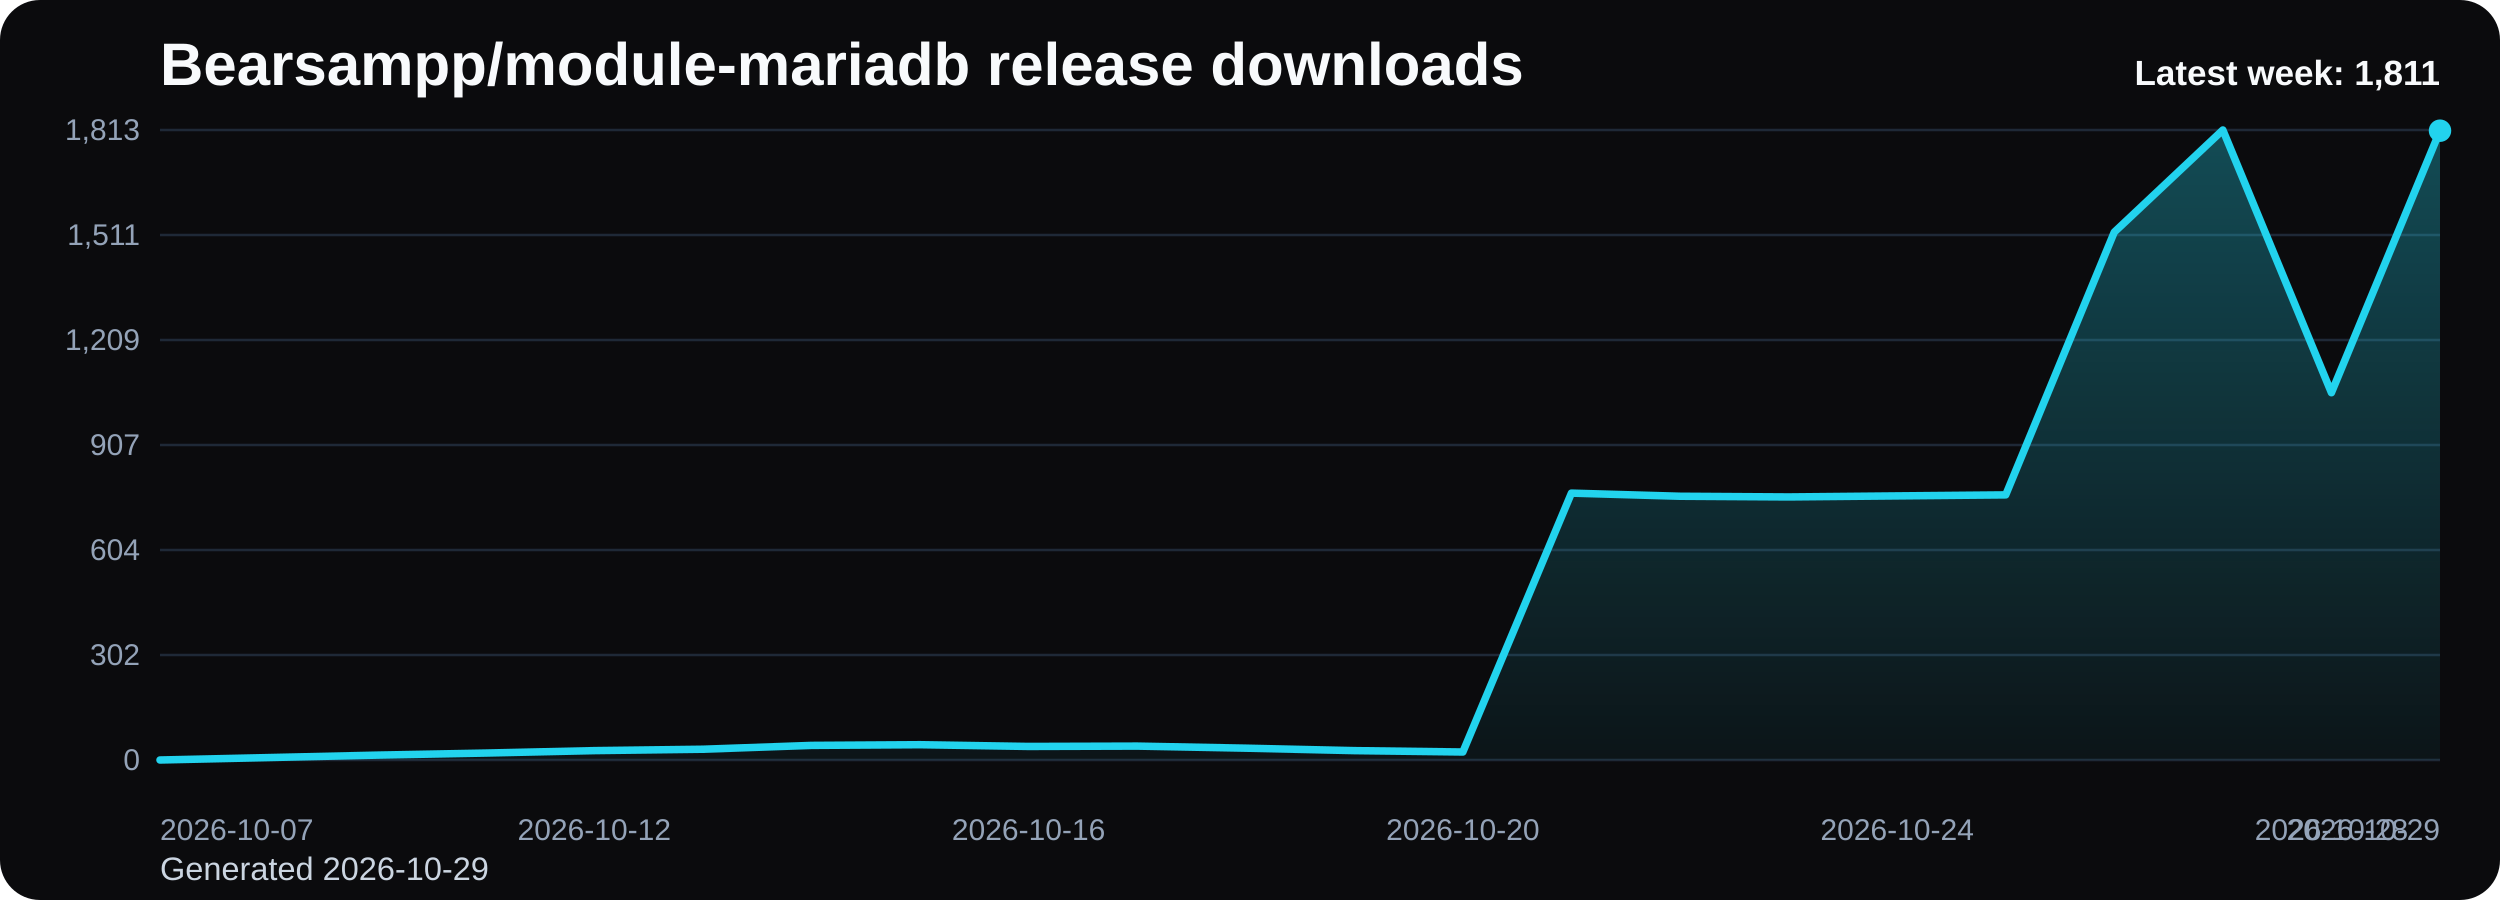
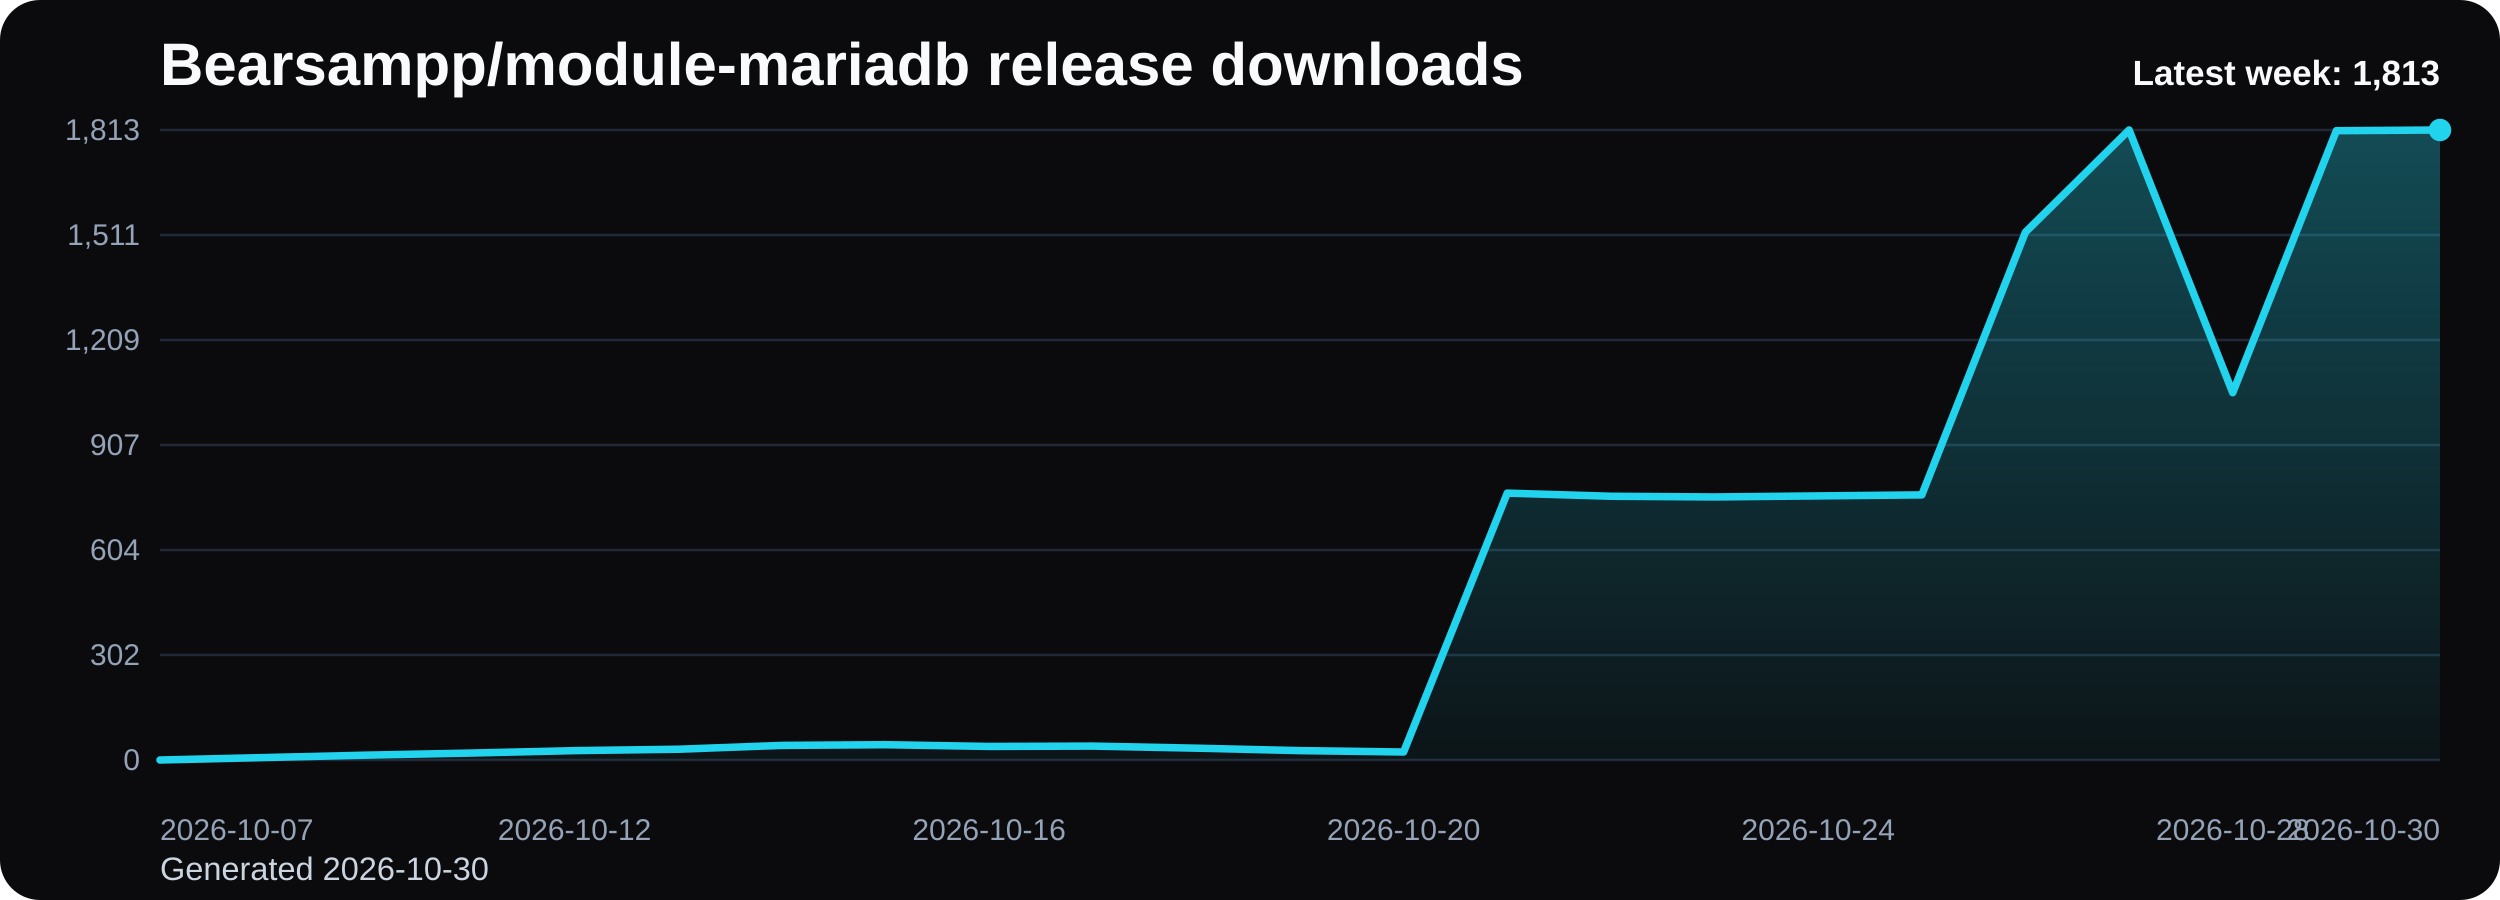
<svg xmlns="http://www.w3.org/2000/svg" viewBox="0 0 1000 360" role="img" aria-label="Bearsampp/module-mariadb release downloads chart">
  <defs>
    <linearGradient id="fill-weekly-black" x1="0" y1="0" x2="0" y2="1">
      <stop offset="0%" stop-color="#22d3ee" stop-opacity="0.32" />
      <stop offset="100%" stop-color="#22d3ee" stop-opacity="0.05" />
    </linearGradient>
    <style>
      .bg { fill: #0b0b0d; }
      .title { font: 700 24px Arial, sans-serif; fill: #f8fafc; }
      .sub { font: 400 13px Arial, sans-serif; fill: #cbd5e1; }
      .grid { stroke: #1f2937; stroke-width: 1; }
      .axis { font: 400 12px Arial, sans-serif; fill: #94a3b8; }
      .line { fill: none; stroke: #22d3ee; stroke-width: 3; stroke-linecap: round; stroke-linejoin: round; }
      .dot { fill: #22d3ee; }
      .value { font: 600 11px Arial, sans-serif; fill: #cbd5e1; }
      .latest { font: 700 14px Arial, sans-serif; fill: #f8fafc; }
    </style>
  </defs>
  <rect class="bg" x="0" y="0" width="1000" height="360" rx="16" />
  <text class="title" x="64" y="34">Bearsampp/module-mariadb release downloads</text>
-   <text class="sub" x="64" y="352">Generated 2026-10-29</text>
+   <text class="sub" x="64" y="352">Generated 2026-10-30</text>
  <line x1="64" y1="52.00" x2="976" y2="52.00" class="grid" />
  <text x="56" y="56.00" text-anchor="end" class="axis">1,813</text>
  <line x1="64" y1="94.00" x2="976" y2="94.00" class="grid" />
  <text x="56" y="98.00" text-anchor="end" class="axis">1,511</text>
  <line x1="64" y1="136.00" x2="976" y2="136.00" class="grid" />
  <text x="56" y="140.00" text-anchor="end" class="axis">1,209</text>
  <line x1="64" y1="178.00" x2="976" y2="178.00" class="grid" />
  <text x="56" y="182.00" text-anchor="end" class="axis">907</text>
  <line x1="64" y1="220.00" x2="976" y2="220.00" class="grid" />
  <text x="56" y="224.00" text-anchor="end" class="axis">604</text>
  <line x1="64" y1="262.00" x2="976" y2="262.00" class="grid" />
  <text x="56" y="266.00" text-anchor="end" class="axis">302</text>
  <line x1="64" y1="304.00" x2="976" y2="304.00" class="grid" />
  <text x="56" y="308.00" text-anchor="end" class="axis">0</text>
-   <path d="M 64.00 304 L 64.00 304.00 L 107.43 303.03 L 150.86 302.05 L 194.29 301.22 L 237.71 300.25 L 281.14 299.69 L 324.57 298.16 L 368.00 297.88 L 411.43 298.58 L 454.86 298.44 L 498.29 299.27 L 541.71 300.25 L 585.14 300.80 L 628.57 197.25 L 672.00 198.50 L 715.43 198.78 L 758.86 198.36 L 802.29 197.95 L 845.71 92.86 L 889.14 52.00 L 932.57 157.08 L 976.00 52.28 L 976.00 304 Z" fill="url(#fill-weekly-black)" />
-   <polyline class="line" points="64.00,304.00 107.43,303.03 150.86,302.05 194.29,301.22 237.71,300.25 281.14,299.69 324.57,298.16 368.00,297.88 411.43,298.58 454.86,298.44 498.29,299.27 541.71,300.25 585.14,300.80 628.57,197.25 672.00,198.50 715.43,198.78 758.86,198.36 802.29,197.95 845.71,92.86 889.14,52.00 932.57,157.08 976.00,52.28" />
-   <circle class="dot" cx="976.00" cy="52.28" r="4.5" />
+   <path d="M 64.00 304 L 64.00 304.00 L 105.45 303.03 L 146.91 302.05 L 188.36 301.22 L 229.82 300.25 L 271.27 299.69 L 312.73 298.16 L 354.18 297.88 L 395.64 298.58 L 437.09 298.44 L 478.55 299.27 L 520.00 300.25 L 561.45 300.80 L 602.91 197.25 L 644.36 198.50 L 685.82 198.78 L 727.27 198.36 L 768.73 197.95 L 810.18 92.86 L 851.64 52.00 L 893.09 157.08 L 934.55 52.28 L 976.00 52.00 L 976.00 304 Z" fill="url(#fill-weekly-black)" />
+   <polyline class="line" points="64.00,304.00 105.45,303.03 146.91,302.05 188.36,301.22 229.82,300.25 271.27,299.69 312.73,298.16 354.18,297.88 395.64,298.58 437.09,298.44 478.55,299.27 520.00,300.25 561.45,300.80 602.91,197.25 644.36,198.50 685.82,198.78 727.27,198.36 768.73,197.95 810.18,92.86 851.64,52.00 893.09,157.08 934.55,52.28 976.00,52.00" />
+   <circle class="dot" cx="976.00" cy="52.00" r="4.5" />
  <text class="axis" x="64.00" y="336" text-anchor="start">2026-10-07</text>
-   <text class="axis" x="237.71" y="336" text-anchor="middle">2026-10-12</text>
-   <text class="axis" x="411.43" y="336" text-anchor="middle">2026-10-16</text>
-   <text class="axis" x="585.14" y="336" text-anchor="middle">2026-10-20</text>
-   <text class="axis" x="758.86" y="336" text-anchor="middle">2026-10-24</text>
-   <text class="axis" x="932.57" y="336" text-anchor="middle">2026-10-28</text>
-   <text class="axis" x="976.00" y="336" text-anchor="end">2026-10-29</text>
-   <text class="latest" x="976" y="34" text-anchor="end">Latest week: 1,811</text>
+   <text class="axis" x="229.82" y="336" text-anchor="middle">2026-10-12</text>
+   <text class="axis" x="395.64" y="336" text-anchor="middle">2026-10-16</text>
+   <text class="axis" x="561.45" y="336" text-anchor="middle">2026-10-20</text>
+   <text class="axis" x="727.27" y="336" text-anchor="middle">2026-10-24</text>
+   <text class="axis" x="893.09" y="336" text-anchor="middle">2026-10-28</text>
+   <text class="axis" x="976.00" y="336" text-anchor="end">2026-10-30</text>
+   <text class="latest" x="976" y="34" text-anchor="end">Latest week: 1,813</text>
</svg>
